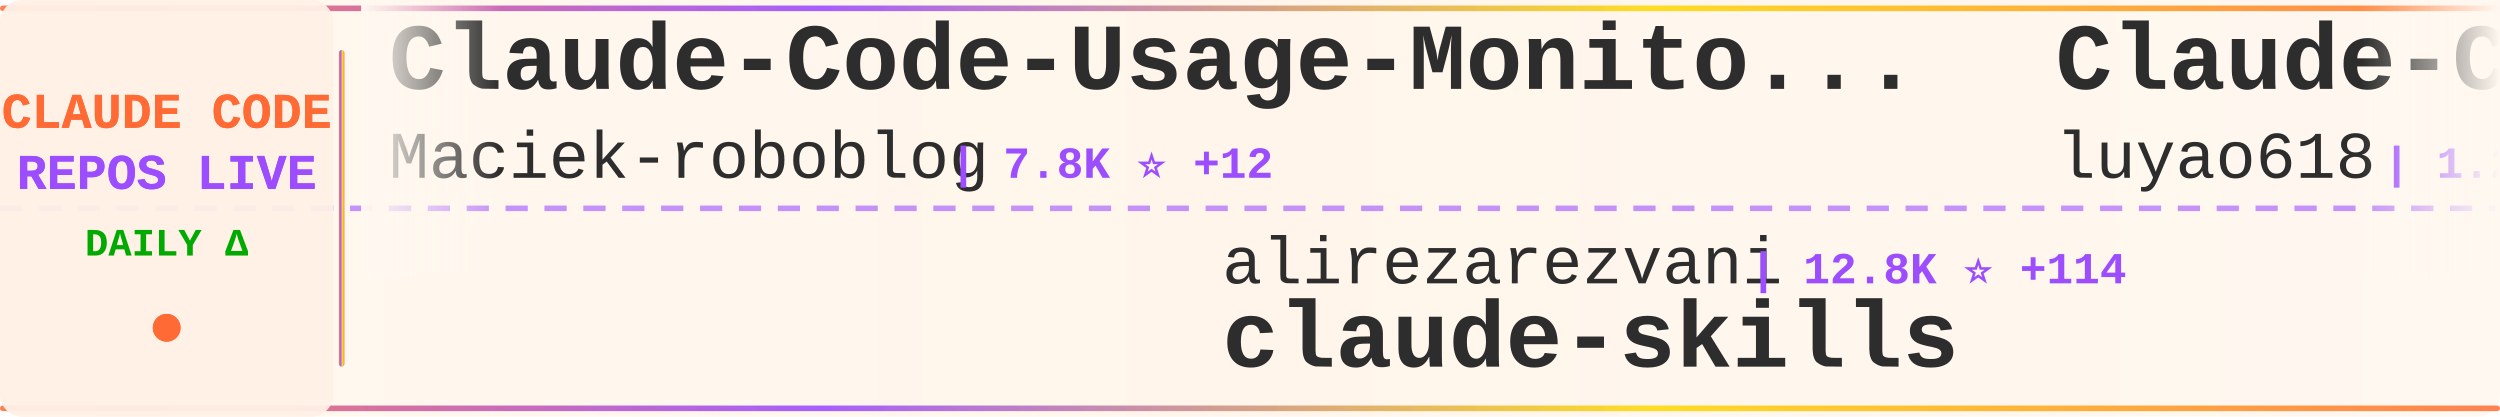
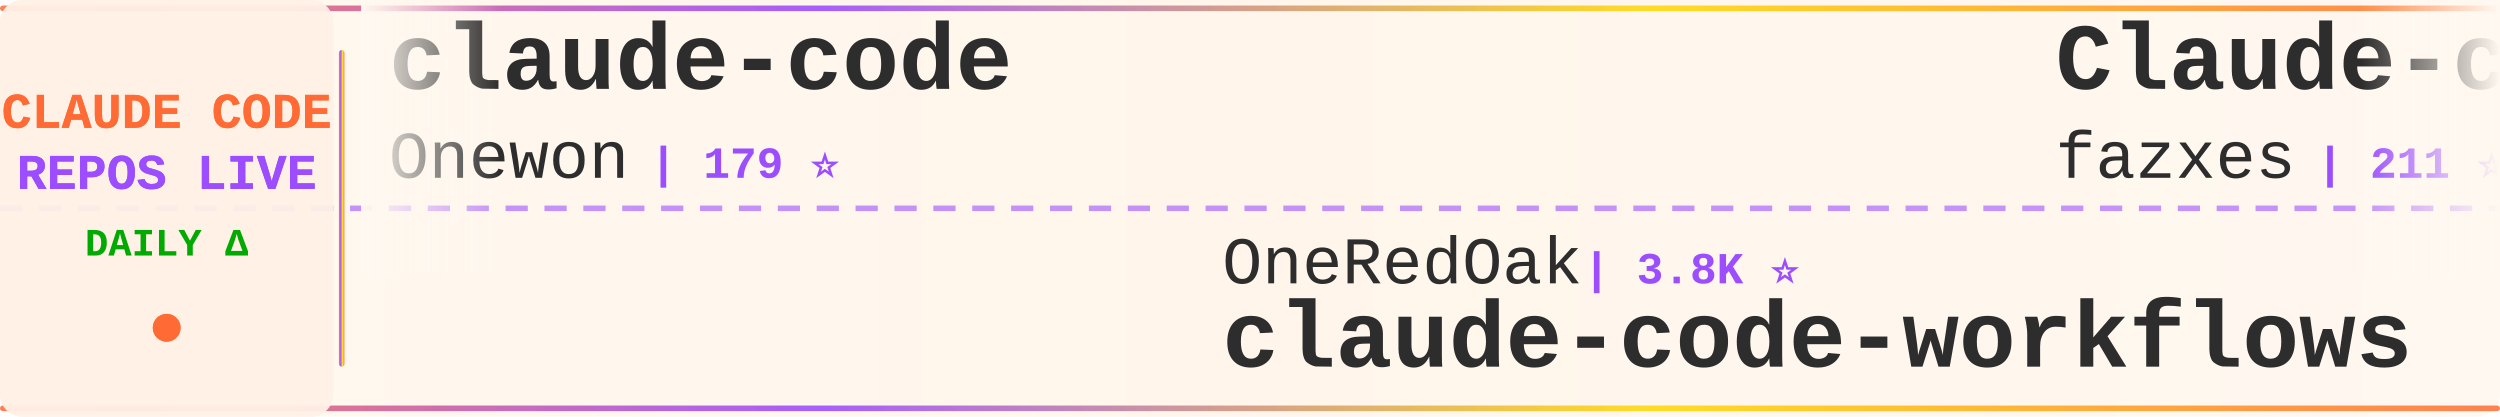
<svg xmlns="http://www.w3.org/2000/svg" width="900" height="150">
  <defs>
    <linearGradient id="tickerBg" x1="0%" y1="0%" x2="100%" y2="0%">
      <stop offset="0%" style="stop-color:#fff8f0;stop-opacity:0.98" />
      <stop offset="50%" style="stop-color:#fff5eb;stop-opacity:1" />
      <stop offset="100%" style="stop-color:#fff8f0;stop-opacity:0.98" />
    </linearGradient>
    <linearGradient id="borderGrad" x1="0%" y1="0%" x2="100%" y2="0%">
      <stop offset="0%" style="stop-color:#FF6B35;stop-opacity:0.85">
        <animate attributeName="stop-opacity" values="0.85;1;0.85" dur="2s" repeatCount="indefinite" />
      </stop>
      <stop offset="33%" style="stop-color:#9C4EFF;stop-opacity:0.9">
        <animate attributeName="stop-opacity" values="0.9;1;0.9" dur="2.2s" repeatCount="indefinite" />
      </stop>
      <stop offset="66%" style="stop-color:#FFD700;stop-opacity:0.85">
        <animate attributeName="stop-opacity" values="0.85;1;0.85" dur="1.8s" repeatCount="indefinite" />
      </stop>
      <stop offset="100%" style="stop-color:#FF6B35;stop-opacity:0.85">
        <animate attributeName="stop-opacity" values="0.85;1;0.85" dur="2s" repeatCount="indefinite" />
      </stop>
    </linearGradient>
    <filter id="textGlow">
      <feGaussianBlur stdDeviation="0.15" result="coloredBlur" />
      <feMerge>
        <feMergeNode in="coloredBlur" />
        <feMergeNode in="SourceGraphic" />
      </feMerge>
    </filter>
    <filter id="metricGlow">
      <feGaussianBlur stdDeviation="0.2" result="coloredBlur" />
      <feMerge>
        <feMergeNode in="coloredBlur" />
        <feMergeNode in="SourceGraphic" />
      </feMerge>
    </filter>
    <linearGradient id="leftFade" x1="0%" y1="0%" x2="100%" y2="0%">
      <stop offset="0%" style="stop-color:#fff8f0;stop-opacity:1" />
      <stop offset="100%" style="stop-color:#fff8f0;stop-opacity:0" />
    </linearGradient>
    <linearGradient id="rightFade" x1="0%" y1="0%" x2="100%" y2="0%">
      <stop offset="0%" style="stop-color:#fff8f0;stop-opacity:0" />
      <stop offset="100%" style="stop-color:#fff8f0;stop-opacity:1" />
    </linearGradient>
  </defs>
  <rect width="900" height="150" fill="url(#tickerBg)" rx="8" />
  <rect x="0" y="2" width="900" height="2" fill="url(#borderGrad)" rx="1" />
  <rect x="0" y="146" width="900" height="2" fill="url(#borderGrad)" rx="1" />
  <line x1="0" y1="75" x2="900" y2="75" stroke="#9C4EFF" stroke-width="2" stroke-dasharray="8 6" opacity="0.6" />
  <rect x="0" y="0" width="120" height="150" fill="#fff0e6" opacity="0.95" rx="8" />
  <text x="60" y="46" font-family="'Courier New', monospace" font-size="18" font-weight="bold" fill="#FF6B35" text-anchor="middle" filter="url(#textGlow)">
    CLAUDE CODE
  </text>
  <text x="60" y="68" font-family="'Courier New', monospace" font-size="18" font-weight="bold" fill="#9C4EFF" text-anchor="middle" filter="url(#textGlow)">
    REPOS LIVE
  </text>
  <text x="60" y="92" font-family="'Courier New', monospace" font-size="14" font-weight="bold" fill="#00aa00" text-anchor="middle">
    DAILY Δ
  </text>
  <circle cx="60" cy="118" r="5" fill="#FF6B35" filter="url(#metricGlow)">
    <animate attributeName="r" values="4;6;4" dur="1.5s" repeatCount="indefinite" />
    <animate attributeName="opacity" values="0.6;1;0.6" dur="1.5s" repeatCount="indefinite" />
  </circle>
  <rect x="122" y="18" width="2" height="114" fill="url(#borderGrad)" rx="1" />
  <clipPath id="tickerClip">
    <rect x="130" y="0" width="770" height="150" />
  </clipPath>
  <g clip-path="url(#tickerClip)">
    <g id="tickerItems">
      <animateTransform attributeName="transform" attributeType="XML" type="translate" from="0 0" to="-3000 0" dur="54s" repeatCount="indefinite" />
      <g transform="translate(0, 0)">
-         <text x="140" y="32" font-family="'Courier New', monospace" font-size="34" font-weight="bold" fill="#2d2d2d">Claude-Code-Usage-Monito...</text>
-         <text x="140" y="64" font-family="'Courier New', monospace" font-size="24" font-weight="normal" fill="#2d2d2d" opacity="1.0">Maciek-roboblog</text>
-         <text x="342" y="64" font-family="'Courier New', monospace" font-size="16" font-weight="bold" fill="#9C4EFF"> | 7.8K ⭐ +12</text>
+         <text x="140" y="32" font-family="'Courier New', monospace" font-size="34" font-weight="bold" fill="#2d2d2d">claude-code</text>
+         <text x="140" y="64" font-family="'Courier New', monospace" font-size="24" font-weight="normal" fill="#2d2d2d" opacity="1.0">Onewon</text>
+         <text x="234" y="64" font-family="'Courier New', monospace" font-size="16" font-weight="bold" fill="#9C4EFF"> | 179 ⭐</text>
      </g>
      <g transform="translate(300, 0)">
-         <text x="140" y="102" font-family="'Courier New', monospace" font-size="24" font-weight="normal" fill="#2d2d2d" opacity="1.0">alirezarezvani</text>
-         <text x="330" y="102" font-family="'Courier New', monospace" font-size="16" font-weight="bold" fill="#9C4EFF"> | 12.8K ⭐ +114</text>
-         <text x="140" y="132" font-family="'Courier New', monospace" font-size="34" font-weight="bold" fill="#2d2d2d">claude-skills</text>
+         <text x="140" y="102" font-family="'Courier New', monospace" font-size="24" font-weight="normal" fill="#2d2d2d" opacity="1.0">OneRedOak</text>
+         <text x="270" y="102" font-family="'Courier New', monospace" font-size="16" font-weight="bold" fill="#9C4EFF"> | 3.8K ⭐</text>
+         <text x="140" y="132" font-family="'Courier New', monospace" font-size="34" font-weight="bold" fill="#2d2d2d">claude-code-workflows</text>
      </g>
      <g transform="translate(600, 0)">
-         <text x="140" y="32" font-family="'Courier New', monospace" font-size="34" font-weight="bold" fill="#2d2d2d">Claude-Code-Source-Study</text>
-         <text x="140" y="64" font-family="'Courier New', monospace" font-size="24" font-weight="normal" fill="#2d2d2d" opacity="1.0">luyao618</text>
-         <text x="258" y="64" font-family="'Courier New', monospace" font-size="16" font-weight="bold" fill="#9C4EFF"> | 1.2K ⭐ +6</text>
+         <text x="140" y="32" font-family="'Courier New', monospace" font-size="34" font-weight="bold" fill="#2d2d2d">Claude-code</text>
+         <text x="140" y="64" font-family="'Courier New', monospace" font-size="24" font-weight="normal" fill="#2d2d2d" opacity="1.0">fazxes</text>
+         <text x="234" y="64" font-family="'Courier New', monospace" font-size="16" font-weight="bold" fill="#9C4EFF"> | 211 ⭐</text>
      </g>
      <g transform="translate(900, 0)">
-         <text x="140" y="102" font-family="'Courier New', monospace" font-size="24" font-weight="normal" fill="#2d2d2d" opacity="1.0">fuergaosi233</text>
-         <text x="306" y="102" font-family="'Courier New', monospace" font-size="16" font-weight="bold" fill="#9C4EFF"> | 2.5K ⭐ +4</text>
-         <text x="140" y="132" font-family="'Courier New', monospace" font-size="34" font-weight="bold" fill="#2d2d2d">claude-code-proxy</text>
+         <text x="140" y="102" font-family="'Courier New', monospace" font-size="24" font-weight="normal" fill="#2d2d2d" opacity="1.0">anthropics</text>
+         <text x="282" y="102" font-family="'Courier New', monospace" font-size="16" font-weight="bold" fill="#9C4EFF"> | 118.3K ⭐ +331</text>
+         <text x="140" y="132" font-family="'Courier New', monospace" font-size="34" font-weight="bold" fill="#2d2d2d">claude-code</text>
      </g>
      <g transform="translate(1200, 0)">
-         <text x="140" y="32" font-family="'Courier New', monospace" font-size="34" font-weight="bold" fill="#2d2d2d">claude-code</text>
-         <text x="140" y="64" font-family="'Courier New', monospace" font-size="24" font-weight="normal" fill="#2d2d2d" opacity="1.0">tanbiralam</text>
-         <text x="282" y="64" font-family="'Courier New', monospace" font-size="16" font-weight="bold" fill="#9C4EFF"> | 1.6K ⭐ +5</text>
+         <text x="140" y="32" font-family="'Courier New', monospace" font-size="34" font-weight="bold" fill="#2d2d2d">claude-code-guide</text>
+         <text x="140" y="64" font-family="'Courier New', monospace" font-size="24" font-weight="normal" fill="#2d2d2d" opacity="1.0">zebbern</text>
+         <text x="246" y="64" font-family="'Courier New', monospace" font-size="16" font-weight="bold" fill="#9C4EFF"> | 4.0K ⭐ +4</text>
      </g>
      <g transform="translate(1500, 0)">
-         <text x="140" y="102" font-family="'Courier New', monospace" font-size="24" font-weight="normal" fill="#2d2d2d" opacity="1.0">anthropics</text>
-         <text x="282" y="102" font-family="'Courier New', monospace" font-size="16" font-weight="bold" fill="#9C4EFF"> | 18.0K ⭐ +118</text>
-         <text x="140" y="132" font-family="'Courier New', monospace" font-size="34" font-weight="bold" fill="#2d2d2d">claude-plugins-official</text>
+         <text x="140" y="102" font-family="'Courier New', monospace" font-size="24" font-weight="normal" fill="#2d2d2d" opacity="1.0">Alishahryar1</text>
+         <text x="306" y="102" font-family="'Courier New', monospace" font-size="16" font-weight="bold" fill="#9C4EFF"> | 14.7K ⭐ +2.7K</text>
+         <text x="140" y="132" font-family="'Courier New', monospace" font-size="34" font-weight="bold" fill="#2d2d2d">free-claude-code</text>
      </g>
      <g transform="translate(1800, 0)">
+         <text x="140" y="32" font-family="'Courier New', monospace" font-size="34" font-weight="bold" fill="#2d2d2d">claude-code-source-code</text>
+         <text x="140" y="64" font-family="'Courier New', monospace" font-size="24" font-weight="normal" fill="#2d2d2d" opacity="1.0">777genius</text>
+         <text x="270" y="64" font-family="'Courier New', monospace" font-size="16" font-weight="bold" fill="#9C4EFF"> | 901 ⭐ +4</text>
+       </g>
+       <g transform="translate(2100, 0)">
+         <text x="140" y="102" font-family="'Courier New', monospace" font-size="24" font-weight="normal" fill="#2d2d2d" opacity="1.0">snarktank</text>
+         <text x="270" y="102" font-family="'Courier New', monospace" font-size="16" font-weight="bold" fill="#9C4EFF"> | 17.9K ⭐ +74</text>
+         <text x="140" y="132" font-family="'Courier New', monospace" font-size="34" font-weight="bold" fill="#2d2d2d">ralph</text>
+       </g>
+       <g transform="translate(2400, 0)">
        <text x="140" y="32" font-family="'Courier New', monospace" font-size="34" font-weight="bold" fill="#2d2d2d">andrej-karpathy-skills</text>
        <text x="140" y="64" font-family="'Courier New', monospace" font-size="24" font-weight="normal" fill="#2d2d2d" opacity="1.0">forrestchang</text>
-         <text x="306" y="64" font-family="'Courier New', monospace" font-size="16" font-weight="bold" fill="#9C4EFF"> | 90.9K ⭐ +3.1K</text>
-       </g>
-       <g transform="translate(2100, 0)">
-         <text x="140" y="102" font-family="'Courier New', monospace" font-size="24" font-weight="normal" fill="#2d2d2d" opacity="1.0">Piebald-AI</text>
-         <text x="282" y="102" font-family="'Courier New', monospace" font-size="16" font-weight="bold" fill="#9C4EFF"> | 9.6K ⭐ +47</text>
-         <text x="140" y="132" font-family="'Courier New', monospace" font-size="34" font-weight="bold" fill="#2d2d2d">claude-code-system-promp...</text>
-       </g>
-       <g transform="translate(2400, 0)">
-         <text x="140" y="32" font-family="'Courier New', monospace" font-size="34" font-weight="bold" fill="#2d2d2d">claude-code-infrastructu...</text>
-         <text x="140" y="64" font-family="'Courier New', monospace" font-size="24" font-weight="normal" fill="#2d2d2d" opacity="1.0">diet103</text>
-         <text x="246" y="64" font-family="'Courier New', monospace" font-size="16" font-weight="bold" fill="#9C4EFF"> | 9.6K ⭐ +6</text>
+         <text x="306" y="64" font-family="'Courier New', monospace" font-size="16" font-weight="bold" fill="#9C4EFF"> | 92.0K ⭐ +3.4K</text>
      </g>
      <g transform="translate(2700, 0)">
-         <text x="140" y="102" font-family="'Courier New', monospace" font-size="24" font-weight="normal" fill="#2d2d2d" opacity="1.0">claude-code-best</text>
-         <text x="354" y="102" font-family="'Courier New', monospace" font-size="16" font-weight="bold" fill="#9C4EFF"> | 17.0K ⭐ +68</text>
-         <text x="140" y="132" font-family="'Courier New', monospace" font-size="34" font-weight="bold" fill="#2d2d2d">claude-code</text>
+         <text x="140" y="102" font-family="'Courier New', monospace" font-size="24" font-weight="normal" fill="#2d2d2d" opacity="1.0">bfly123</text>
+         <text x="246" y="102" font-family="'Courier New', monospace" font-size="16" font-weight="bold" fill="#9C4EFF"> | 2.4K ⭐ +9</text>
+         <text x="140" y="132" font-family="'Courier New', monospace" font-size="34" font-weight="bold" fill="#2d2d2d">claude_code_bridge</text>
      </g>
      <g transform="translate(3000, 0)">
-         <text x="140" y="32" font-family="'Courier New', monospace" font-size="34" font-weight="bold" fill="#2d2d2d">Claude-Code-Usage-Monito...</text>
-         <text x="140" y="64" font-family="'Courier New', monospace" font-size="24" font-weight="normal" fill="#2d2d2d" opacity="1.0">Maciek-roboblog</text>
-         <text x="342" y="64" font-family="'Courier New', monospace" font-size="16" font-weight="bold" fill="#9C4EFF"> | 7.8K ⭐ +12</text>
+         <text x="140" y="32" font-family="'Courier New', monospace" font-size="34" font-weight="bold" fill="#2d2d2d">claude-code</text>
+         <text x="140" y="64" font-family="'Courier New', monospace" font-size="24" font-weight="normal" fill="#2d2d2d" opacity="1.0">Onewon</text>
+         <text x="234" y="64" font-family="'Courier New', monospace" font-size="16" font-weight="bold" fill="#9C4EFF"> | 179 ⭐</text>
      </g>
      <g transform="translate(3300, 0)">
-         <text x="140" y="102" font-family="'Courier New', monospace" font-size="24" font-weight="normal" fill="#2d2d2d" opacity="1.0">alirezarezvani</text>
-         <text x="330" y="102" font-family="'Courier New', monospace" font-size="16" font-weight="bold" fill="#9C4EFF"> | 12.8K ⭐ +114</text>
-         <text x="140" y="132" font-family="'Courier New', monospace" font-size="34" font-weight="bold" fill="#2d2d2d">claude-skills</text>
+         <text x="140" y="102" font-family="'Courier New', monospace" font-size="24" font-weight="normal" fill="#2d2d2d" opacity="1.0">OneRedOak</text>
+         <text x="270" y="102" font-family="'Courier New', monospace" font-size="16" font-weight="bold" fill="#9C4EFF"> | 3.8K ⭐</text>
+         <text x="140" y="132" font-family="'Courier New', monospace" font-size="34" font-weight="bold" fill="#2d2d2d">claude-code-workflows</text>
      </g>
      <g transform="translate(3600, 0)">
-         <text x="140" y="32" font-family="'Courier New', monospace" font-size="34" font-weight="bold" fill="#2d2d2d">Claude-Code-Source-Study</text>
-         <text x="140" y="64" font-family="'Courier New', monospace" font-size="24" font-weight="normal" fill="#2d2d2d" opacity="1.0">luyao618</text>
-         <text x="258" y="64" font-family="'Courier New', monospace" font-size="16" font-weight="bold" fill="#9C4EFF"> | 1.2K ⭐ +6</text>
+         <text x="140" y="32" font-family="'Courier New', monospace" font-size="34" font-weight="bold" fill="#2d2d2d">Claude-code</text>
+         <text x="140" y="64" font-family="'Courier New', monospace" font-size="24" font-weight="normal" fill="#2d2d2d" opacity="1.0">fazxes</text>
+         <text x="234" y="64" font-family="'Courier New', monospace" font-size="16" font-weight="bold" fill="#9C4EFF"> | 211 ⭐</text>
      </g>
      <g transform="translate(3900, 0)">
-         <text x="140" y="102" font-family="'Courier New', monospace" font-size="24" font-weight="normal" fill="#2d2d2d" opacity="1.0">fuergaosi233</text>
-         <text x="306" y="102" font-family="'Courier New', monospace" font-size="16" font-weight="bold" fill="#9C4EFF"> | 2.5K ⭐ +4</text>
-         <text x="140" y="132" font-family="'Courier New', monospace" font-size="34" font-weight="bold" fill="#2d2d2d">claude-code-proxy</text>
+         <text x="140" y="102" font-family="'Courier New', monospace" font-size="24" font-weight="normal" fill="#2d2d2d" opacity="1.0">anthropics</text>
+         <text x="282" y="102" font-family="'Courier New', monospace" font-size="16" font-weight="bold" fill="#9C4EFF"> | 118.3K ⭐ +331</text>
+         <text x="140" y="132" font-family="'Courier New', monospace" font-size="34" font-weight="bold" fill="#2d2d2d">claude-code</text>
      </g>
    </g>
  </g>
  <rect x="130" y="0" width="50" height="100" fill="url(#leftFade)" />
  <rect x="850" y="0" width="50" height="100" fill="url(#rightFade)" />
</svg>
